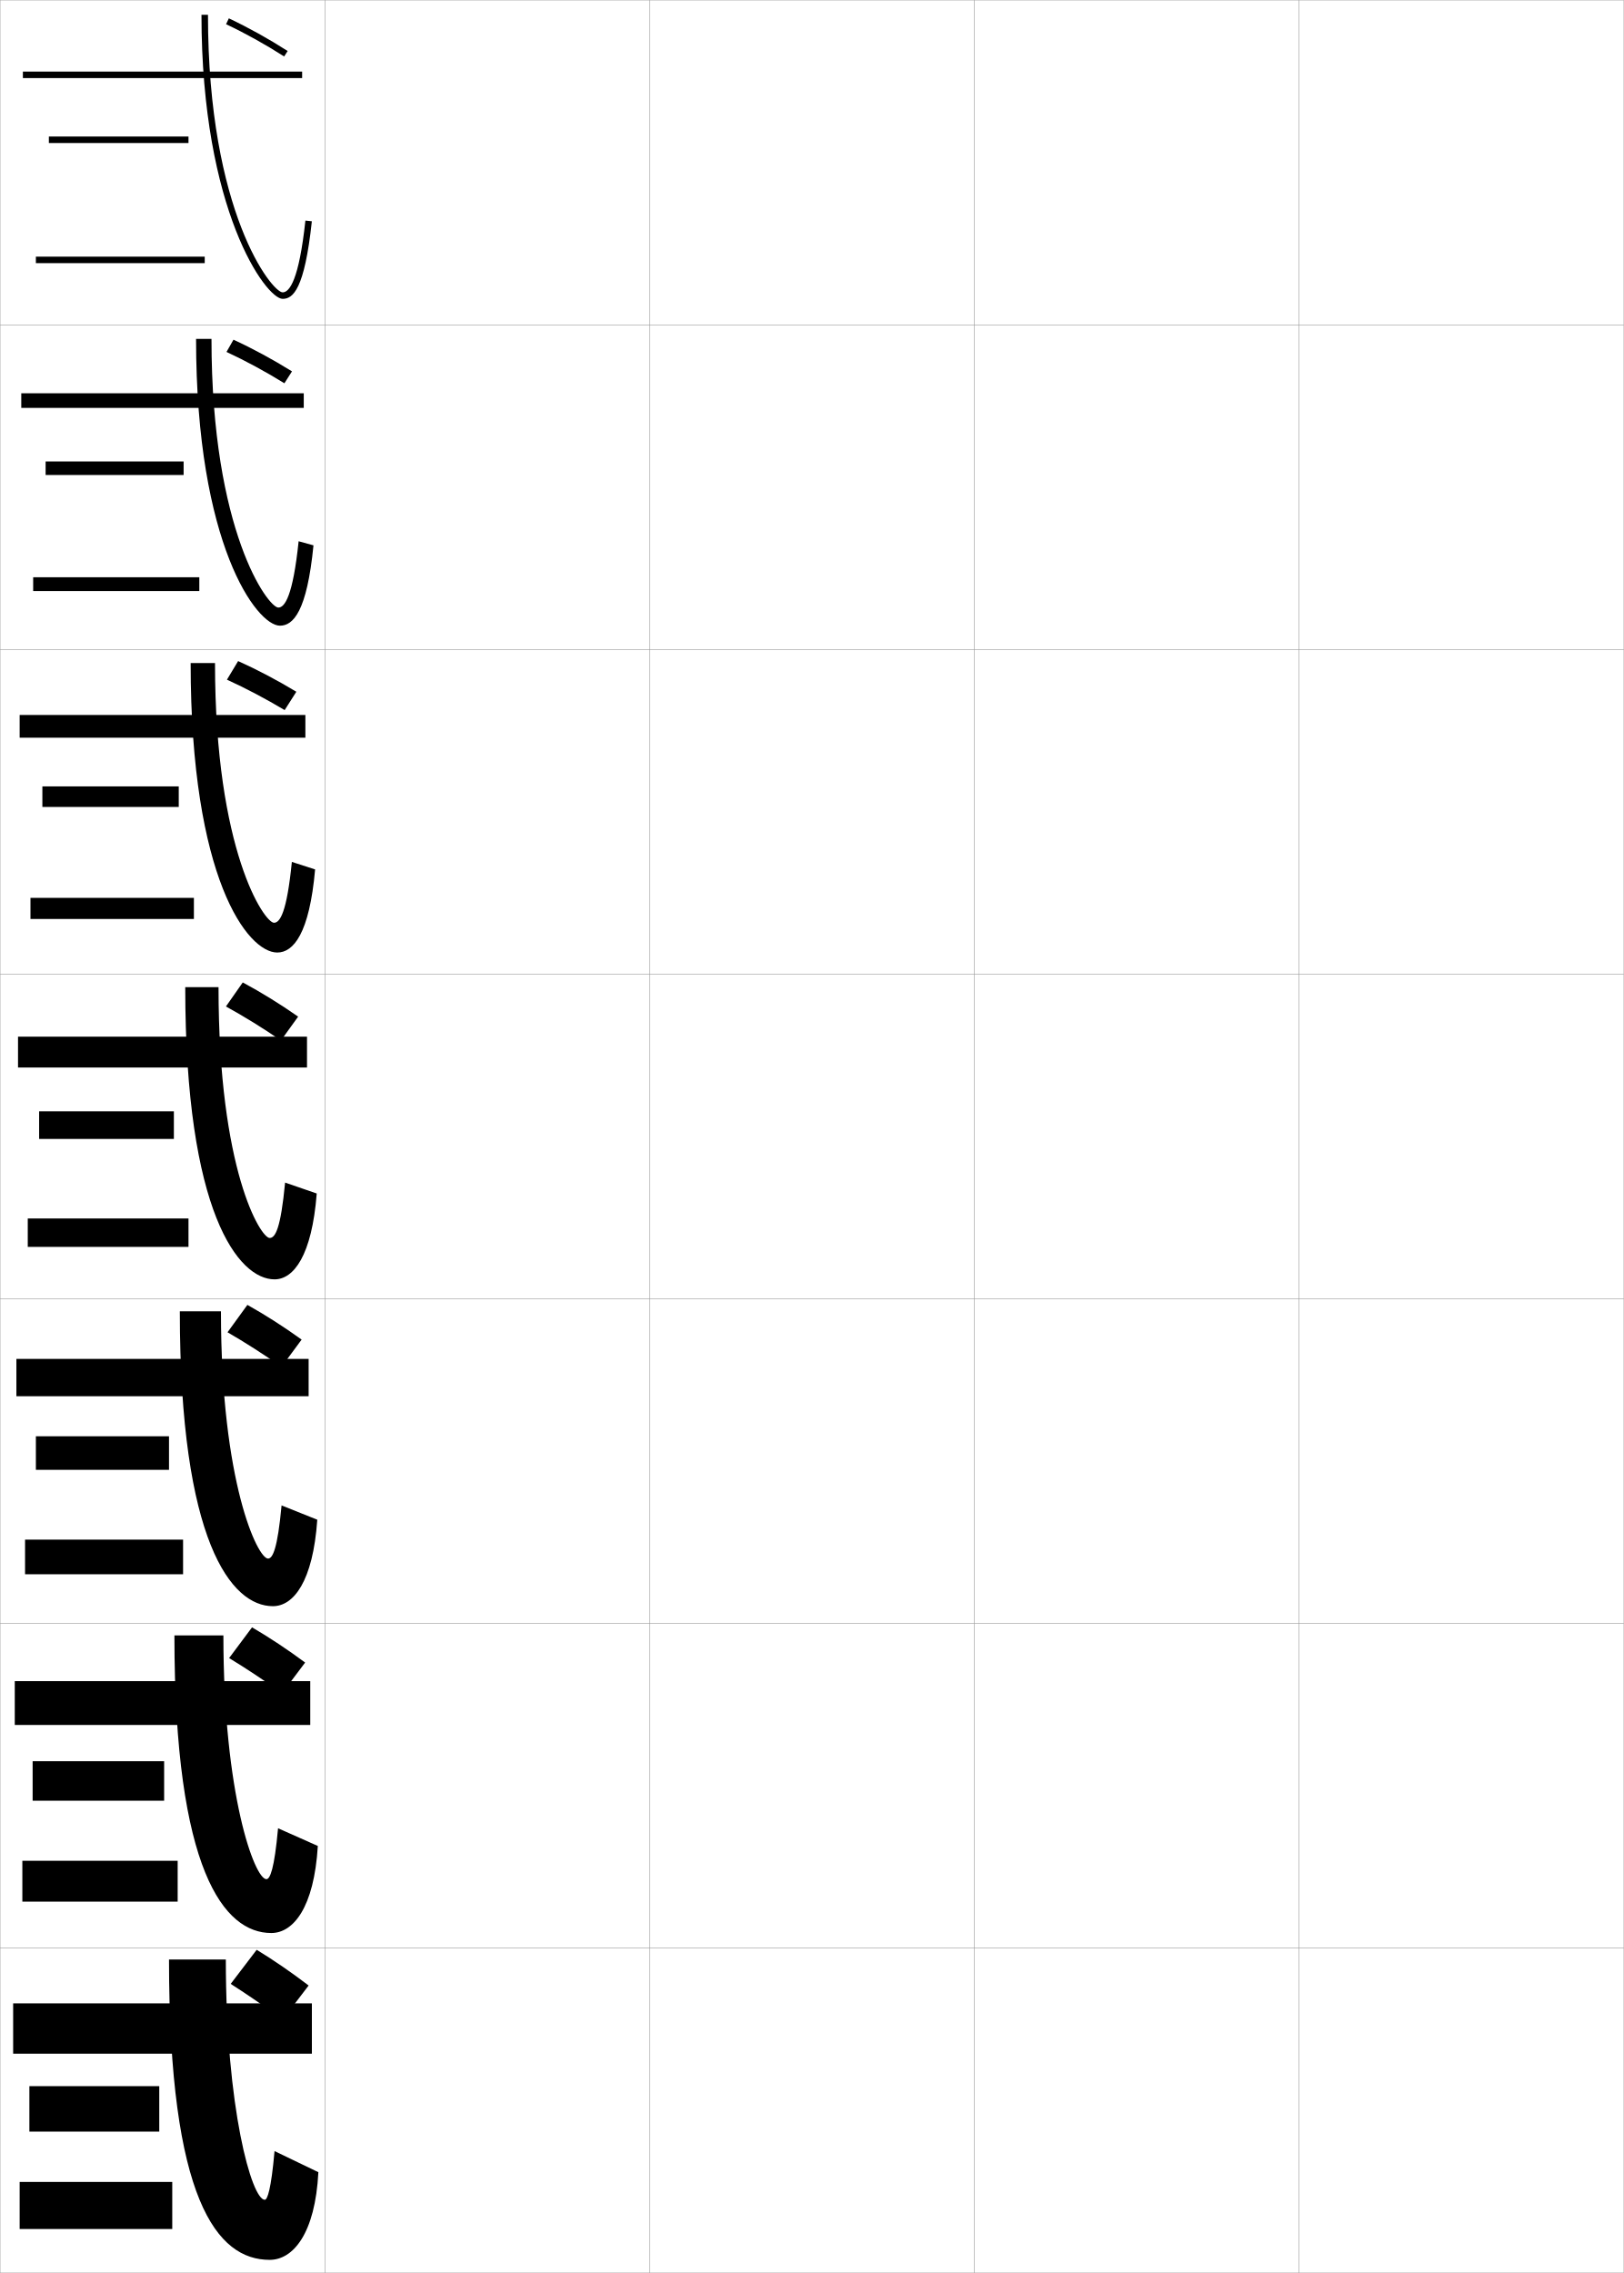
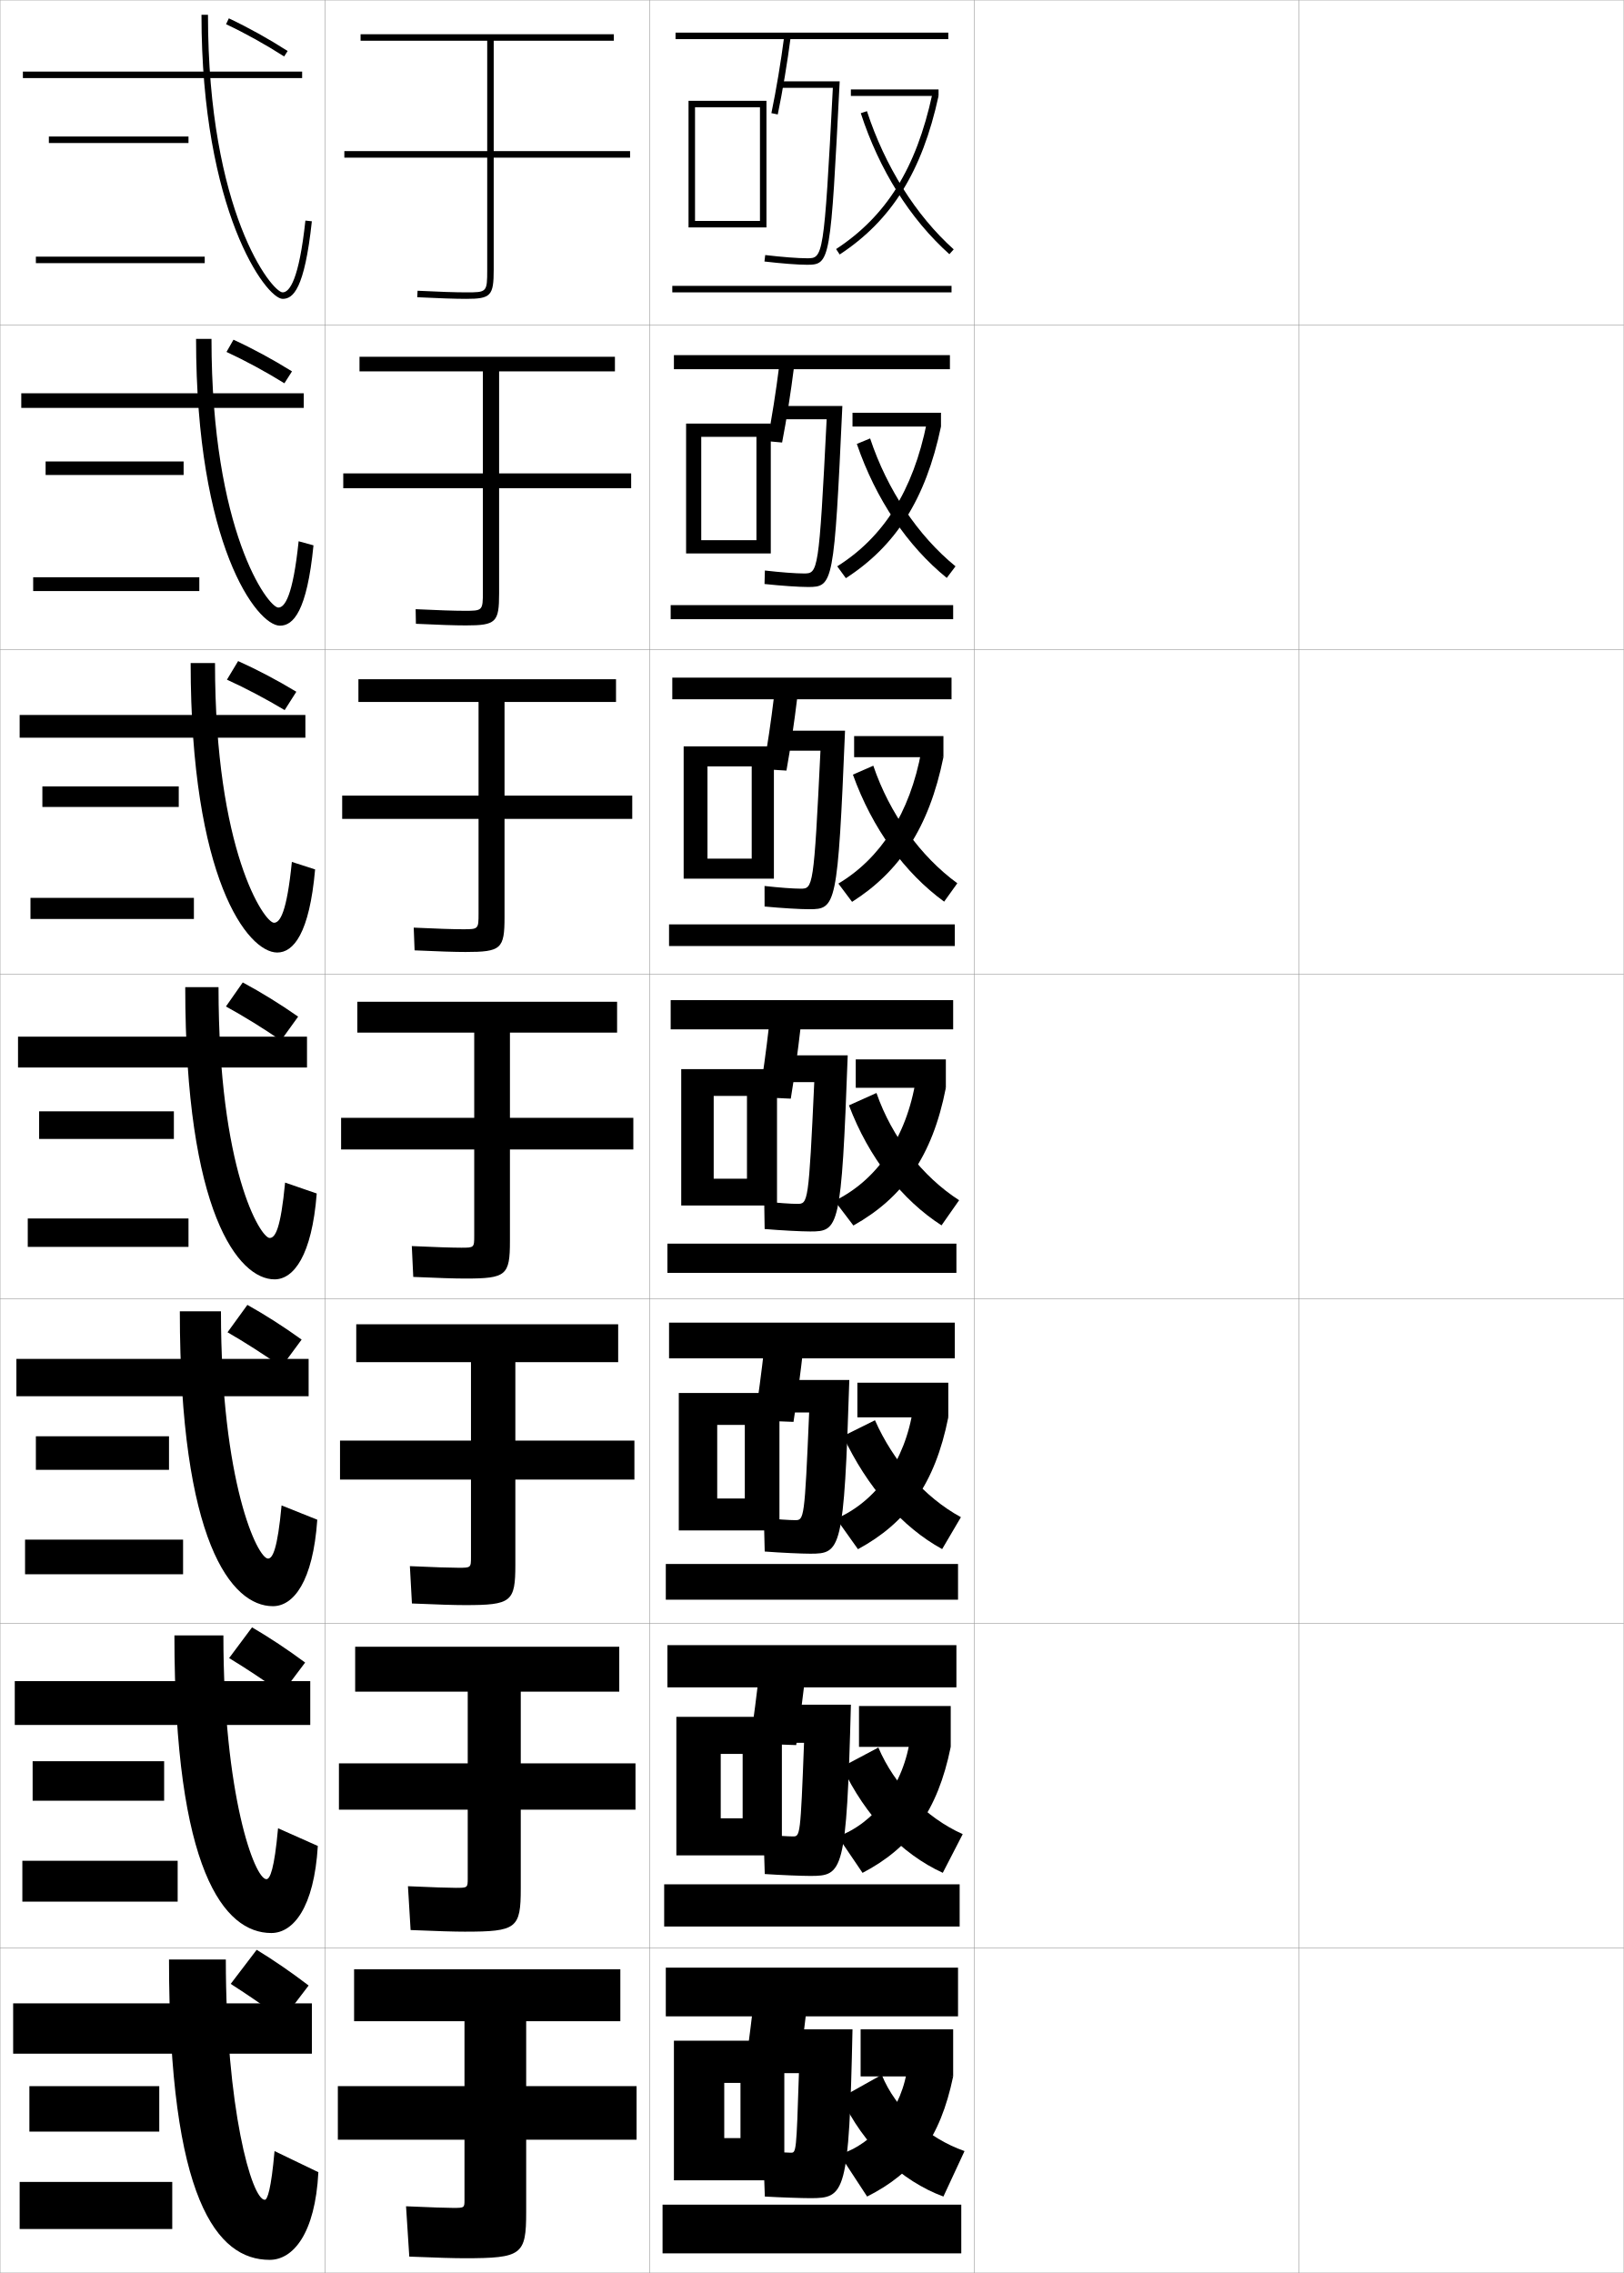
<svg xmlns="http://www.w3.org/2000/svg" width="500.1" height="700.1" viewBox="0 0 500.1 700.1" overflow="visible" enable-background="new 0 0 500.1 700.1" xml:space="preserve">
  <g id="glyphs">
    <g>
      <rect x="0.05" y="0.05" fill="none" stroke="#999999" stroke-width="0.1" width="100" height="100" />
      <rect x="0.05" y="100.05" fill="none" stroke="#999999" stroke-width="0.1" width="100" height="100" />
      <rect x="0.05" y="200.05" fill="none" stroke="#999999" stroke-width="0.1" width="100" height="100" />
      <rect x="0.05" y="300.05" fill="none" stroke="#999999" stroke-width="0.1" width="100" height="100" />
      <rect x="0.05" y="400.05" fill="none" stroke="#999999" stroke-width="0.1" width="100" height="100" />
      <rect x="0.05" y="500.05" fill="none" stroke="#999999" stroke-width="0.1" width="100" height="100" />
      <rect x="0.05" y="600.05" fill="none" stroke="#999999" stroke-width="0.1" width="100" height="100" />
      <rect x="100.05" y="0.05" fill="none" stroke="#999999" stroke-width="0.1" width="100" height="100" />
      <rect x="100.05" y="100.05" fill="none" stroke="#999999" stroke-width="0.1" width="100" height="100" />
      <rect x="100.05" y="200.05" fill="none" stroke="#999999" stroke-width="0.1" width="100" height="100" />
      <rect x="100.05" y="300.05" fill="none" stroke="#999999" stroke-width="0.1" width="100" height="100" />
      <rect x="100.05" y="400.05" fill="none" stroke="#999999" stroke-width="0.1" width="100" height="100" />
      <rect x="100.05" y="500.05" fill="none" stroke="#999999" stroke-width="0.1" width="100" height="100" />
      <rect x="100.05" y="600.05" fill="none" stroke="#999999" stroke-width="0.1" width="100" height="100" />
      <rect x="200.05" y="0.05" fill="none" stroke="#999999" stroke-width="0.1" width="100" height="100" />
      <rect x="200.05" y="100.05" fill="none" stroke="#999999" stroke-width="0.1" width="100" height="100" />
      <rect x="200.05" y="200.05" fill="none" stroke="#999999" stroke-width="0.1" width="100" height="100" />
      <rect x="200.05" y="300.05" fill="none" stroke="#999999" stroke-width="0.1" width="100" height="100" />
      <rect x="200.05" y="400.05" fill="none" stroke="#999999" stroke-width="0.1" width="100" height="100" />
      <rect x="200.05" y="500.05" fill="none" stroke="#999999" stroke-width="0.1" width="100" height="100" />
      <rect x="200.05" y="600.05" fill="none" stroke="#999999" stroke-width="0.1" width="100" height="100" />
      <rect x="300.05" y="0.05" fill="none" stroke="#999999" stroke-width="0.1" width="100" height="100" />
      <rect x="300.05" y="100.05" fill="none" stroke="#999999" stroke-width="0.1" width="100" height="100" />
      <rect x="300.05" y="200.05" fill="none" stroke="#999999" stroke-width="0.1" width="100" height="100" />
      <rect x="300.05" y="300.05" fill="none" stroke="#999999" stroke-width="0.1" width="100" height="100" />
      <rect x="300.05" y="400.05" fill="none" stroke="#999999" stroke-width="0.1" width="100" height="100" />
      <rect x="300.05" y="500.05" fill="none" stroke="#999999" stroke-width="0.1" width="100" height="100" />
      <rect x="300.05" y="600.05" fill="none" stroke="#999999" stroke-width="0.1" width="100" height="100" />
      <rect x="400.05" y="0.05" fill="none" stroke="#999999" stroke-width="0.1" width="100" height="100" />
      <rect x="400.05" y="100.05" fill="none" stroke="#999999" stroke-width="0.1" width="100" height="100" />
      <rect x="400.05" y="200.05" fill="none" stroke="#999999" stroke-width="0.1" width="100" height="100" />
      <rect x="400.05" y="300.05" fill="none" stroke="#999999" stroke-width="0.1" width="100" height="100" />
      <rect x="400.05" y="400.05" fill="none" stroke="#999999" stroke-width="0.1" width="100" height="100" />
      <rect x="400.05" y="500.05" fill="none" stroke="#999999" stroke-width="0.1" width="100" height="100" />
      <rect x="400.05" y="600.05" fill="none" stroke="#999999" stroke-width="0.1" width="100" height="100" />
    </g>
    <g>
      <path d="M69.622,7.454c5.947,2.81,12.133,6.246,17.888,9.938l1.08-1.684      c-5.825-3.736-12.089-7.217-18.112-10.062L69.622,7.454z" />
      <path d="M69.757,108.397c5.87,2.727,12.071,6.087,17.832,9.655l2.337-3.667      c-5.825-3.632-12.046-7.002-18.02-9.756L69.757,108.397z" />
      <path d="M69.893,209.341c5.792,2.643,12.01,5.928,17.775,9.374l3.595-5.651      c-5.824-3.527-12.003-6.786-17.928-9.449L69.893,209.341z" />
    </g>
    <g>
      <path d="M71.05,611.05c5.037,3.212,10.781,7.154,16,11l8-10.5      c-5.244-4.009-10.717-7.78-16-11L71.05,611.05z" />
      <path d="M70.561,510.7c5.189,3.145,11.007,7.003,16.315,10.823l7.097-9.447      c-5.341-3.964-10.945-7.687-16.352-10.844L70.561,510.7z" />
      <path d="M70.073,410.352c5.342,3.077,11.232,6.852,16.63,10.646l6.192-8.395      c-5.438-3.918-11.174-7.593-16.704-10.688L70.073,410.352z" />
      <path d="M69.585,310.002c5.494,3.011,11.458,6.7,16.945,10.469l5.289-7.342      c-5.535-3.873-11.402-7.499-17.056-10.531L69.585,310.002z" />
    </g>
    <g>
      <g>
        <rect x="7.05" y="22.05" width="86" height="2" />
        <path d="M62.05,4.55c0,60.367,19.873,87.5,25,87.5c3.175,0,6.727-2.839,8.994-23.893       l-1.988-0.215c-1.969,18.271-4.896,22.107-7.006,22.107c-3.279,0-23-24.641-23-85.5       H62.05z" />
        <g>
          <rect x="15.05" y="42.05" width="43" height="2" />
          <rect x="11.05" y="79.05" width="52" height="2" />
        </g>
      </g>
      <g>
        <rect x="6.55" y="121.133" width="87" height="4.5" />
        <path d="M86.216,192.716c4.074,0,8.315-4.305,10.329-24.744l-4.574-1.262       c-1.764,16.919-4.271,20.423-6.255,20.423c-3.113,0-20.583-23.392-20.583-82.75h-4.75       C60.383,167.794,79.104,192.716,86.216,192.716z" />
        <g>
          <rect x="14.049" y="142.133" width="42.5" height="4.167" />
          <rect x="10.216" y="177.799" width="51.167" height="4.25" />
        </g>
      </g>
      <g>
        <rect x="6.05" y="220.216" width="88" height="7" />
        <path d="M85.383,293.383c4.973,0,9.904-5.772,11.663-25.595l-7.159-2.31       c-1.56,15.567-3.645,18.738-5.503,18.738c-2.947,0-18.167-22.144-18.167-80h-7.5       C58.716,270.672,76.286,293.383,85.383,293.383z" />
        <g>
          <rect x="13.05" y="242.216" width="42" height="6.333" />
          <rect x="9.383" y="276.55" width="50.333" height="6.5" />
        </g>
      </g>
      <g>
        <rect x="5.55" y="319.3" width="89" height="9.5" />
        <path d="M84.55,394.05c5.872,0,11.493-7.238,12.997-26.446l-9.745-3.357       c-1.354,14.215-3.019,17.054-4.752,17.054c-2.781,0-15.75-20.896-15.75-77.25h-10.25       C57.05,373.55,73.467,394.05,84.55,394.05z" />
        <g>
          <rect x="12.05" y="342.3" width="41.5" height="8.5" />
          <rect x="8.55" y="375.3" width="49.5" height="8.75" />
        </g>
      </g>
      <g>
        <rect x="5.05" y="418.55" width="90" height="11.5" />
        <path d="M82.549,480.05c-3.201,0-14.5-23.382-14.5-76.167H55.383       c0,70.991,15.867,90.833,28.667,90.833c6.303,0,12.336-7.484,13.665-26.631       l-10.997-4.404C85.469,477.099,83.97,480.05,82.549,480.05z" />
        <g>
          <rect x="11.049" y="442.383" width="41" height="10.334" />
          <rect x="7.716" y="474.216" width="48.667" height="10.667" />
        </g>
      </g>
      <g>
        <rect x="4.55" y="517.8" width="91" height="13.5" />
        <path d="M82.05,578.8c-3.621,0-13.25-25.868-13.25-75.083H53.716       c0,72.482,15.316,91.666,29.833,91.666c6.735,0,13.178-7.732,14.333-26.815       l-12.249-5.452C84.491,575.737,83.157,578.8,82.05,578.8z" />
        <g>
          <rect x="10.05" y="542.467" width="40.5" height="12.166" />
          <rect x="6.883" y="573.133" width="47.833" height="12.584" />
        </g>
      </g>
      <g>
        <rect x="4.05" y="617.05" width="92" height="15.5" />
        <path d="M81.55,677.55c-4.041,0-12-28.354-12-74h-17.5c0,73.974,14.766,92.5,31,92.5       c7.166,0,14.021-7.979,15-27l-13.5-6.5C83.513,674.375,82.344,677.55,81.55,677.55z" />
        <g>
          <rect x="9.05" y="642.55" width="40" height="14" />
          <rect x="6.05" y="672.05" width="47" height="14.5" />
        </g>
      </g>
    </g>
+     <polygon points="214.05,68.05 214.05,70.05 236.05,70.05 236.05,31.05      212.05,31.05 212.05,70.05 214.05,70.05 214.05,33.05 234.05,33.05      234.05,68.05 " />
+     <polygon points="215.966,166.383 215.966,170.466 237.383,170.466 237.383,130.466      211.3,130.466 211.3,170.466 215.966,170.466 215.966,134.549 232.966,134.549      232.966,166.383 " />
+     <polygon points="217.883,264.467 217.883,270.633 238.341,270.633 238.341,229.883      210.55,229.883 210.55,270.633 217.883,270.633 217.883,236.05 231.508,236.05      231.508,264.467 " />
+     <g>
+       <polygon points="219.8,363.05 219.8,371.3 239.3,371.3 239.3,329.3       209.8,329.3 209.8,371.3 219.8,371.3 219.8,337.55 230.05,337.55       230.05,363.05 " />
+       <polygon points="220.883,461.55 220.883,471.383 240.049,471.383 240.049,429.05       209.049,429.05 209.049,471.383 220.883,471.383 220.883,438.883 229.383,438.883       229.383,461.55 " />
+       <polygon points="221.966,560.05 221.966,571.467 240.8,571.467 240.8,528.8       208.3,528.8 208.3,571.467 221.966,571.467 221.966,540.217 228.716,540.217       228.716,560.05 " />
+       <polygon points="223.05,658.55 223.05,671.55 241.55,671.55 241.55,628.55       207.55,628.55 207.55,671.55 223.05,671.55 223.05,641.55 228.05,641.55       228.05,658.55 " />
+     </g>
+     <g>
+       <g>
+         <rect x="262.05" y="27.55" width="27" height="2" />
+         <path d="M257.501,76.714l1.098,1.672c16.004-10.516,25.396-25.577,30.451-48.836       l-1.953-0.426C282.159,51.832,273.032,66.509,257.501,76.714z" />
+         <path d="M265.099,34.86c5.713,17.516,15.146,32.535,27.283,43.434l1.336-1.488       c-11.705-10.512-21.193-25.628-26.717-42.566L265.099,34.86z" />
+       </g>
+       <g>
+         <rect x="262.55" y="127.133" width="27.25" height="4.25" />
+         <path d="M257.851,174.431l2.656,3.649c15.235-9.852,24.546-24.129,29.293-46.697       l-4.369-1.194C281.208,151.211,272.069,165.481,257.851,174.431z" />
+         <path d="M263.885,136.726c5.846,17.061,15.542,31.397,27.692,41.277l2.696-3.573       c-11.561-9.428-21.017-23.51-26.296-39.389L263.885,136.726z" />
+       </g>
+       <g>
+         <rect x="263.05" y="226.717" width="27.5" height="6.5" />
+         <path d="M258.2,272.147l4.215,5.627c14.467-9.188,23.696-22.681,28.135-44.558       l-6.786-1.963C280.256,250.589,271.105,264.455,258.2,272.147z" />
+         <path d="M262.671,238.59c5.979,16.606,15.938,30.261,28.101,39.122l4.058-5.659       c-11.416-8.345-20.841-21.392-25.875-36.211L262.671,238.59z" />
+       </g>
+     </g>
+     <g>
+       <rect x="263.55" y="326.3" width="27.75" height="8.75" />
+       <path d="M257.049,369.863l5.775,7.604c15.197-8.523,24.346-21.232,28.476-42.418      l-9.203-2.731C279.185,350.628,269.893,363.576,257.049,369.863z" />
+       <path d="M261.456,340.455c6.111,16.151,16.335,29.124,28.51,36.967l5.418-7.744      c-11.27-7.261-20.664-19.274-25.453-33.033L261.456,340.455z" />
+     </g>
+     <g>
+       <g>
+         <rect x="264.05" y="425.883" width="28" height="10.667" />
+         <path d="M257.549,467.759l6.684,9.402c14.927-8.094,23.731-20.081,27.817-40.611       l-10.803-2.988C278.815,450.271,269.565,462.557,257.549,467.759z" />
+         <path d="M259.653,442.32c7.371,15.696,18.068,27.986,30.507,34.811l5.778-9.829       c-11.318-6.178-20.844-17.157-26.469-29.855L259.653,442.32z" />
+       </g>
+       <g>
+         <rect x="264.55" y="525.466" width="28.25" height="12.584" />
+         <path d="M258.05,565.654l7.592,11.201c14.655-7.665,23.117-18.93,27.158-38.806       l-12.401-3.244C278.447,549.915,269.239,561.537,258.05,565.654z" />
+         <path d="M259.352,544.185c7.131,15.242,18.302,26.85,31.003,32.656l6.14-11.915       c-11.367-5.094-21.022-15.039-25.984-26.678L259.352,544.185z" />
+       </g>
+       <g>
+         <rect x="265.05" y="625.05" width="28.5" height="14.5" />
+         <path d="M279.55,636.05c-1.471,13.509-10.637,24.468-21,27.5l8.5,13       c14.385-7.235,22.503-17.778,26.5-37L279.55,636.05z" />
+         <path d="M259.05,646.05c6.891,14.786,18.534,25.712,31.5,30.5l6.5-14       c-11.416-4.01-21.202-12.921-25.5-23.5L259.05,646.05z" />
+       </g>
+     </g>
+     <g>
+       <g>
+         <rect x="205.05" y="606.05" width="90" height="15" />
+         <path d="M246.05,637.05c1.118-7.848,2.146-16.089,3-24l-16.5-0.5       c-0.854,7.911-1.882,16.152-3,24L246.05,637.05z" />
+         <path d="M249.55,677.05c10.665,0,11.936-1.136,13-52h-27.5v13.5h11       c-0.776,24.431-0.844,24.5-2.5,24.5c-1.213,0-5.398-0.239-8.5-0.5l0.5,14       C240.441,676.83,246.995,677.05,249.55,677.05z" />
+         <rect x="204.05" y="679.05" width="92" height="15" />
+       </g>
+       <g>
+         <rect x="205.55" y="506.716" width="89" height="13" />
+         <path d="M245.213,537.497c1.124-7.54,2.153-15.536,3.002-23.261l-14.248-0.457       c-0.848,7.718-1.876,15.705-2.999,23.239L245.213,537.497z" />
+         <path d="M249.549,577.8c10.045,0,11.15-1.047,12.509-52.75h-26.176v11.75h11.741       c-1.088,28.709-1.204,28.833-3.408,28.833c-1.467,0-5.612-0.256-9.064-0.582       l0.377,12.164C240.487,577.546,246.952,577.8,249.549,577.8z" />
+         <rect x="204.549" y="580.383" width="91" height="13" />
+       </g>
+       <g>
+         <rect x="206.05" y="407.383" width="88" height="11" />
+         <path d="M244.377,437.945c1.128-7.234,2.16-14.983,3.003-22.521l-11.995-0.414       c-0.842,7.523-1.871,15.258-2.997,22.478L244.377,437.945z" />
+         <path d="M249.55,478.55c9.426,0,10.364-0.958,12.018-53.5h-24.851v10h12.482       c-1.398,32.988-1.563,33.167-4.315,33.167c-1.722,0-5.825-0.272-9.627-0.664       l0.255,10.328C240.533,478.263,246.91,478.55,249.55,478.55z" />
+         <rect x="205.05" y="481.717" width="90" height="11" />
+       </g>
+       <g>
+         <rect x="206.55" y="308.05" width="87" height="9" />
+         <path d="M243.541,338.394c1.134-6.928,2.167-14.432,3.005-21.783l-9.742-0.371       c-0.836,7.33-1.865,14.811-2.995,21.717L243.541,338.394z" />
+         <path d="M249.55,379.3c8.807,0,9.578-0.869,11.526-54.25h-23.526v8.25h13.224       c-1.71,37.267-1.923,37.5-5.224,37.5c-1.976,0-6.038-0.288-10.191-0.746       l0.133,8.492C240.578,378.979,246.867,379.3,249.55,379.3z" />
+         <rect x="205.55" y="383.05" width="89" height="9" />
+       </g>
+       <g>
+         <rect x="207.05" y="208.716" width="86" height="6.667" />
+         <path d="M242.204,237.346c1.266-7.084,2.417-14.861,3.341-22.546l-7.157-0.334       c-0.919,7.655-2.065,15.399-3.326,22.454L242.204,237.346z" />
+         <path d="M252.682,231.216c-2.042,42.336-2.293,42.5-6.132,42.5       c-2.23,0-6.583-0.319-11.089-0.828l0.01,6.323       c5.152,0.496,11.02,0.839,13.745,0.839c8.265,0,8.798-0.933,11.035-55       h-21.868v6.167H252.682z" />
+         <rect x="206.049" y="284.716" width="88" height="6.667" />
+       </g>
+       <g>
+         <rect x="207.55" y="109.383" width="85" height="4.333" />
+         <path d="M240.867,136.3c1.398-7.241,2.667-15.292,3.677-23.31l-4.57-0.297       c-1.004,7.979-2.266,15.989-3.657,23.19L240.867,136.3z" />
+         <path d="M254.589,129.133c-2.373,47.405-2.661,47.5-7.039,47.5       c-2.484,0-7.128-0.35-11.986-0.911l-0.112,4.155       c5.217,0.558,10.663,0.922,13.431,0.922c7.724,0,8.018-0.996,10.543-55.75h-20.21       v4.083H254.589z" />
+         <rect x="206.55" y="186.383" width="87" height="4.333" />
+       </g>
+       <g>
+         <rect x="208.05" y="10.05" width="84" height="2" />
+         <path d="M237.57,34.847l1.959,0.406c1.53-7.397,2.917-15.722,4.013-24.073       l-1.984-0.26C240.47,19.224,239.091,27.498,237.57,34.847z" />
+         <path d="M256.497,27.05c-2.705,52.474-3.031,52.5-7.947,52.5       c-2.738,0-7.674-0.381-12.883-0.993l-0.234,1.986       c5.281,0.621,10.307,1.007,13.117,1.007c7.184,0,7.238-1.059,10.053-56.5h-18.553v2       H256.497z" />
+         <rect x="207.05" y="88.05" width="86" height="2" />
+       </g>
+     </g>
+     <g>
+       <path d="M162.05,659.05h34v-16.5h-34v-20h29v-16h-82v16h34v20h-39v16.5h39v18.5c0,2.474-0.026,2.5-3.5,2.5      c-2.02,0-6.643-0.158-14.5-0.5l1,15.5c8.894,0.362,13.824,0.5,17,0.5      c17.672,0,19-1.007,19-14.2V659.05z" />
+       <path d="M160.383,557.383h35.333v-14.25h-35.333v-22.083h30.333v-13.833h-81.333v13.833      h34.667v22.083h-39.667v14.25h39.667v21.167c0,2.895-0.024,2.917-3.667,2.917      c-2.217,0-7.121-0.162-14.742-0.5l0.816,13.5      c8.49,0.354,13.489,0.499,16.675,0.499c15.998,0,17.25-0.992,17.25-13.333V557.383z" />
+       <path d="M158.716,455.717h36.667v-12h-36.667v-24.167h31.667v-11.667h-80.667v11.667      h35.333v24.167h-40.333v12h40.333v23.833c0,3.315-0.022,3.333-3.833,3.333      c-2.415,0-7.599-0.164-14.983-0.499l0.633,11.499      c8.085,0.349,13.154,0.5,16.35,0.5c14.323,0,15.5-0.979,15.5-12.466V455.717z" />
+       <path d="M157.05,354.05h38v-9.75h-38v-26.25h33v-9.5h-80v9.5h36v26.25h-41v9.75h41v26.5      c0,3.736-0.021,3.75-4,3.75c-2.612,0-8.077-0.168-15.225-0.499l0.449,9.499      c7.682,0.342,12.818,0.5,16.025,0.5c12.648,0,13.75-0.966,13.75-11.6V354.05z" />
+       <path d="M194.716,245.049h-39.333v-28.833h34.333v-7h-79.333v7h37v28.833h-42      v7.167h42v29.167c0,4.824-0.054,4.833-4.833,4.833      c-2.811,0-8.224-0.17-15.133-0.499l0.266,6.999      c7.276,0.335,12.483,0.5,15.7,0.5c10.975,0,12-0.953,12-10.733v-30.267      h39.333V245.049z" />
+       <path d="M194.383,145.8h-40.667v-31.417h35.667v-4.5h-78.667v4.5h38v31.417h-43v4.583h43      v31.833c0,5.913-0.088,5.917-5.667,5.917c-3.008,0-8.369-0.174-15.042-0.499      l0.083,4.498c6.872,0.33,12.147,0.501,15.375,0.501      c9.3,0,10.25-0.939,10.25-9.867v-32.383h40.667V145.8z" />
+       <path d="M194.05,46.55h-42v-34h37v-2h-78v2h39v34h-44v2h44v34.5c0,7-0.122,7-6.5,7      c-3.206,0-8.516-0.177-14.95-0.499L128.5,91.549      c6.467,0.323,11.812,0.501,15.05,0.501c7.626,0,8.5-0.926,8.5-9v-34.5h42V46.55z" />
+     </g>
  </g>
</svg>
